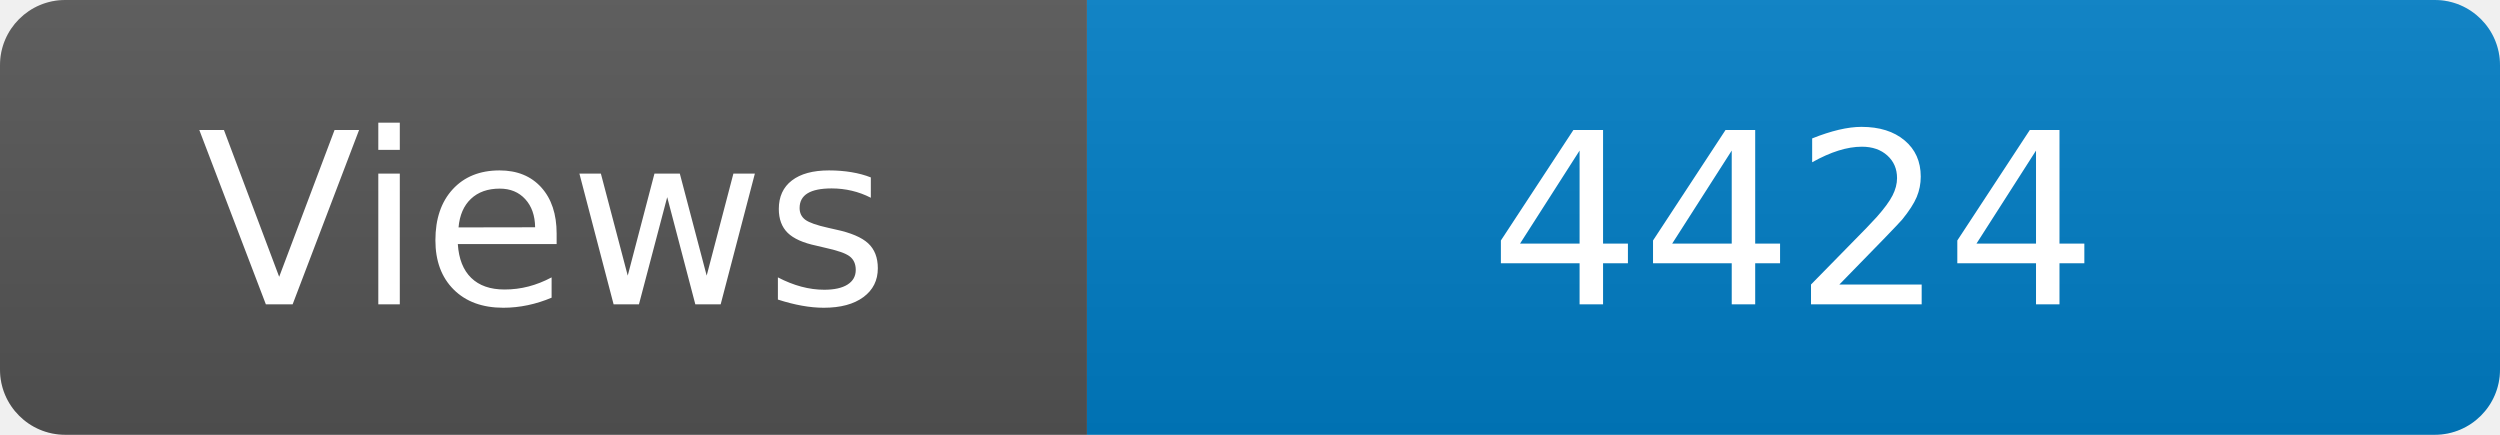
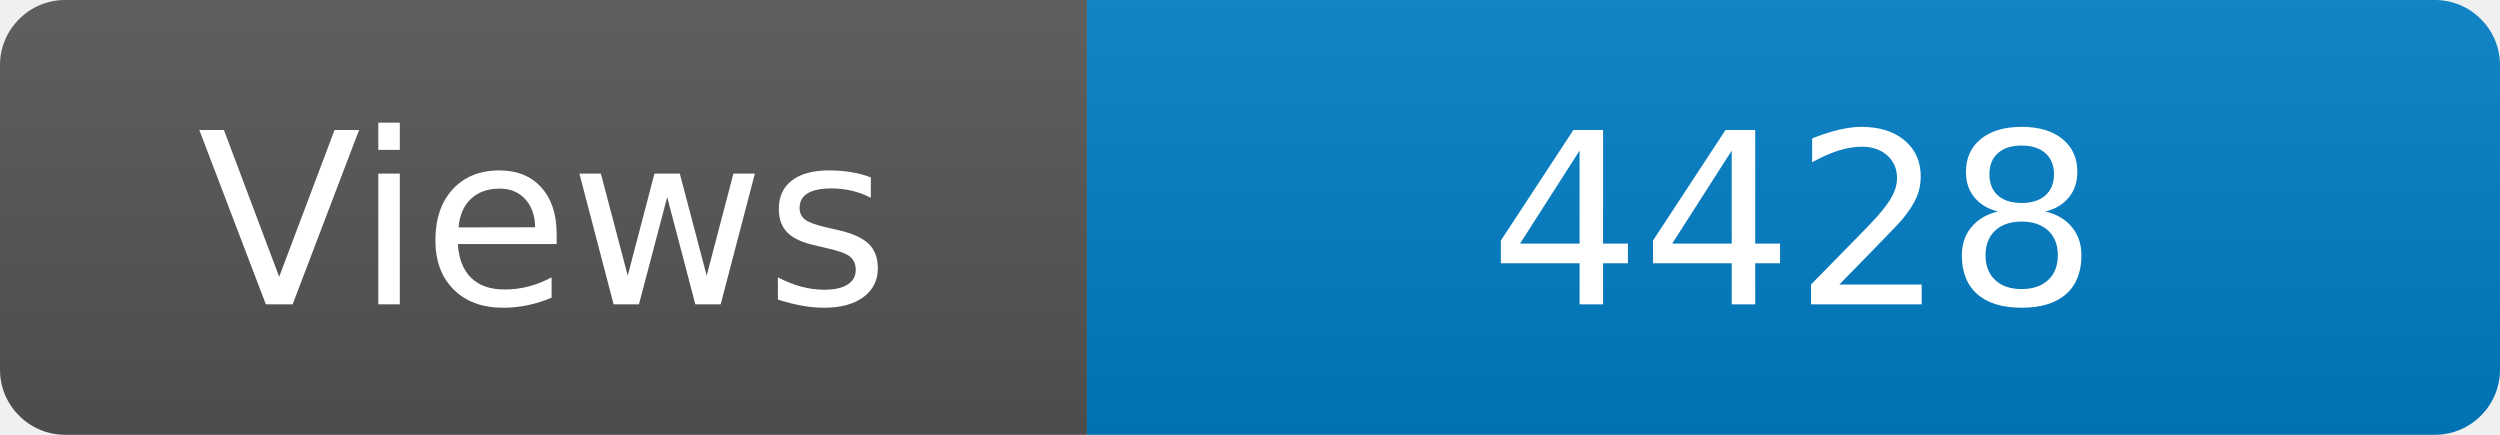
<svg xmlns="http://www.w3.org/2000/svg" width="115" height="20" role="img" aria-label="Maintained?: yes">
  <linearGradient id="s" x2="0" y2="100%">
    <stop offset="0" stop-color="#bbb" stop-opacity=".1" />
    <stop offset="1" stop-opacity=".1" />
  </linearGradient>
  <clipPath id="r">
    <rect width="115" height="20" rx="3" fill="#fff" />
  </clipPath>
  <g clip-path="url(#r)">
    <rect width="50" height="20" fill="#555" />
    <rect x="50" width="160" height="20" fill="#007ec6" />
    <rect width="115" height="20" fill="url(#s)" />
  </g>
  <g fill="#fff" text-anchor="middle" font-family="Verdana,Geneva,DejaVu Sans,sans-serif" font-size="110">
    <text x="250" y="140" transform="scale(.1)" fill="#fff">Views</text>
-     <text x="825" y="140" transform="scale(.1)" fill="#fff">4424</text>
+     <text x="825" y="140" transform="scale(.1)" fill="#fff">4428</text>
  </g>
</svg>
